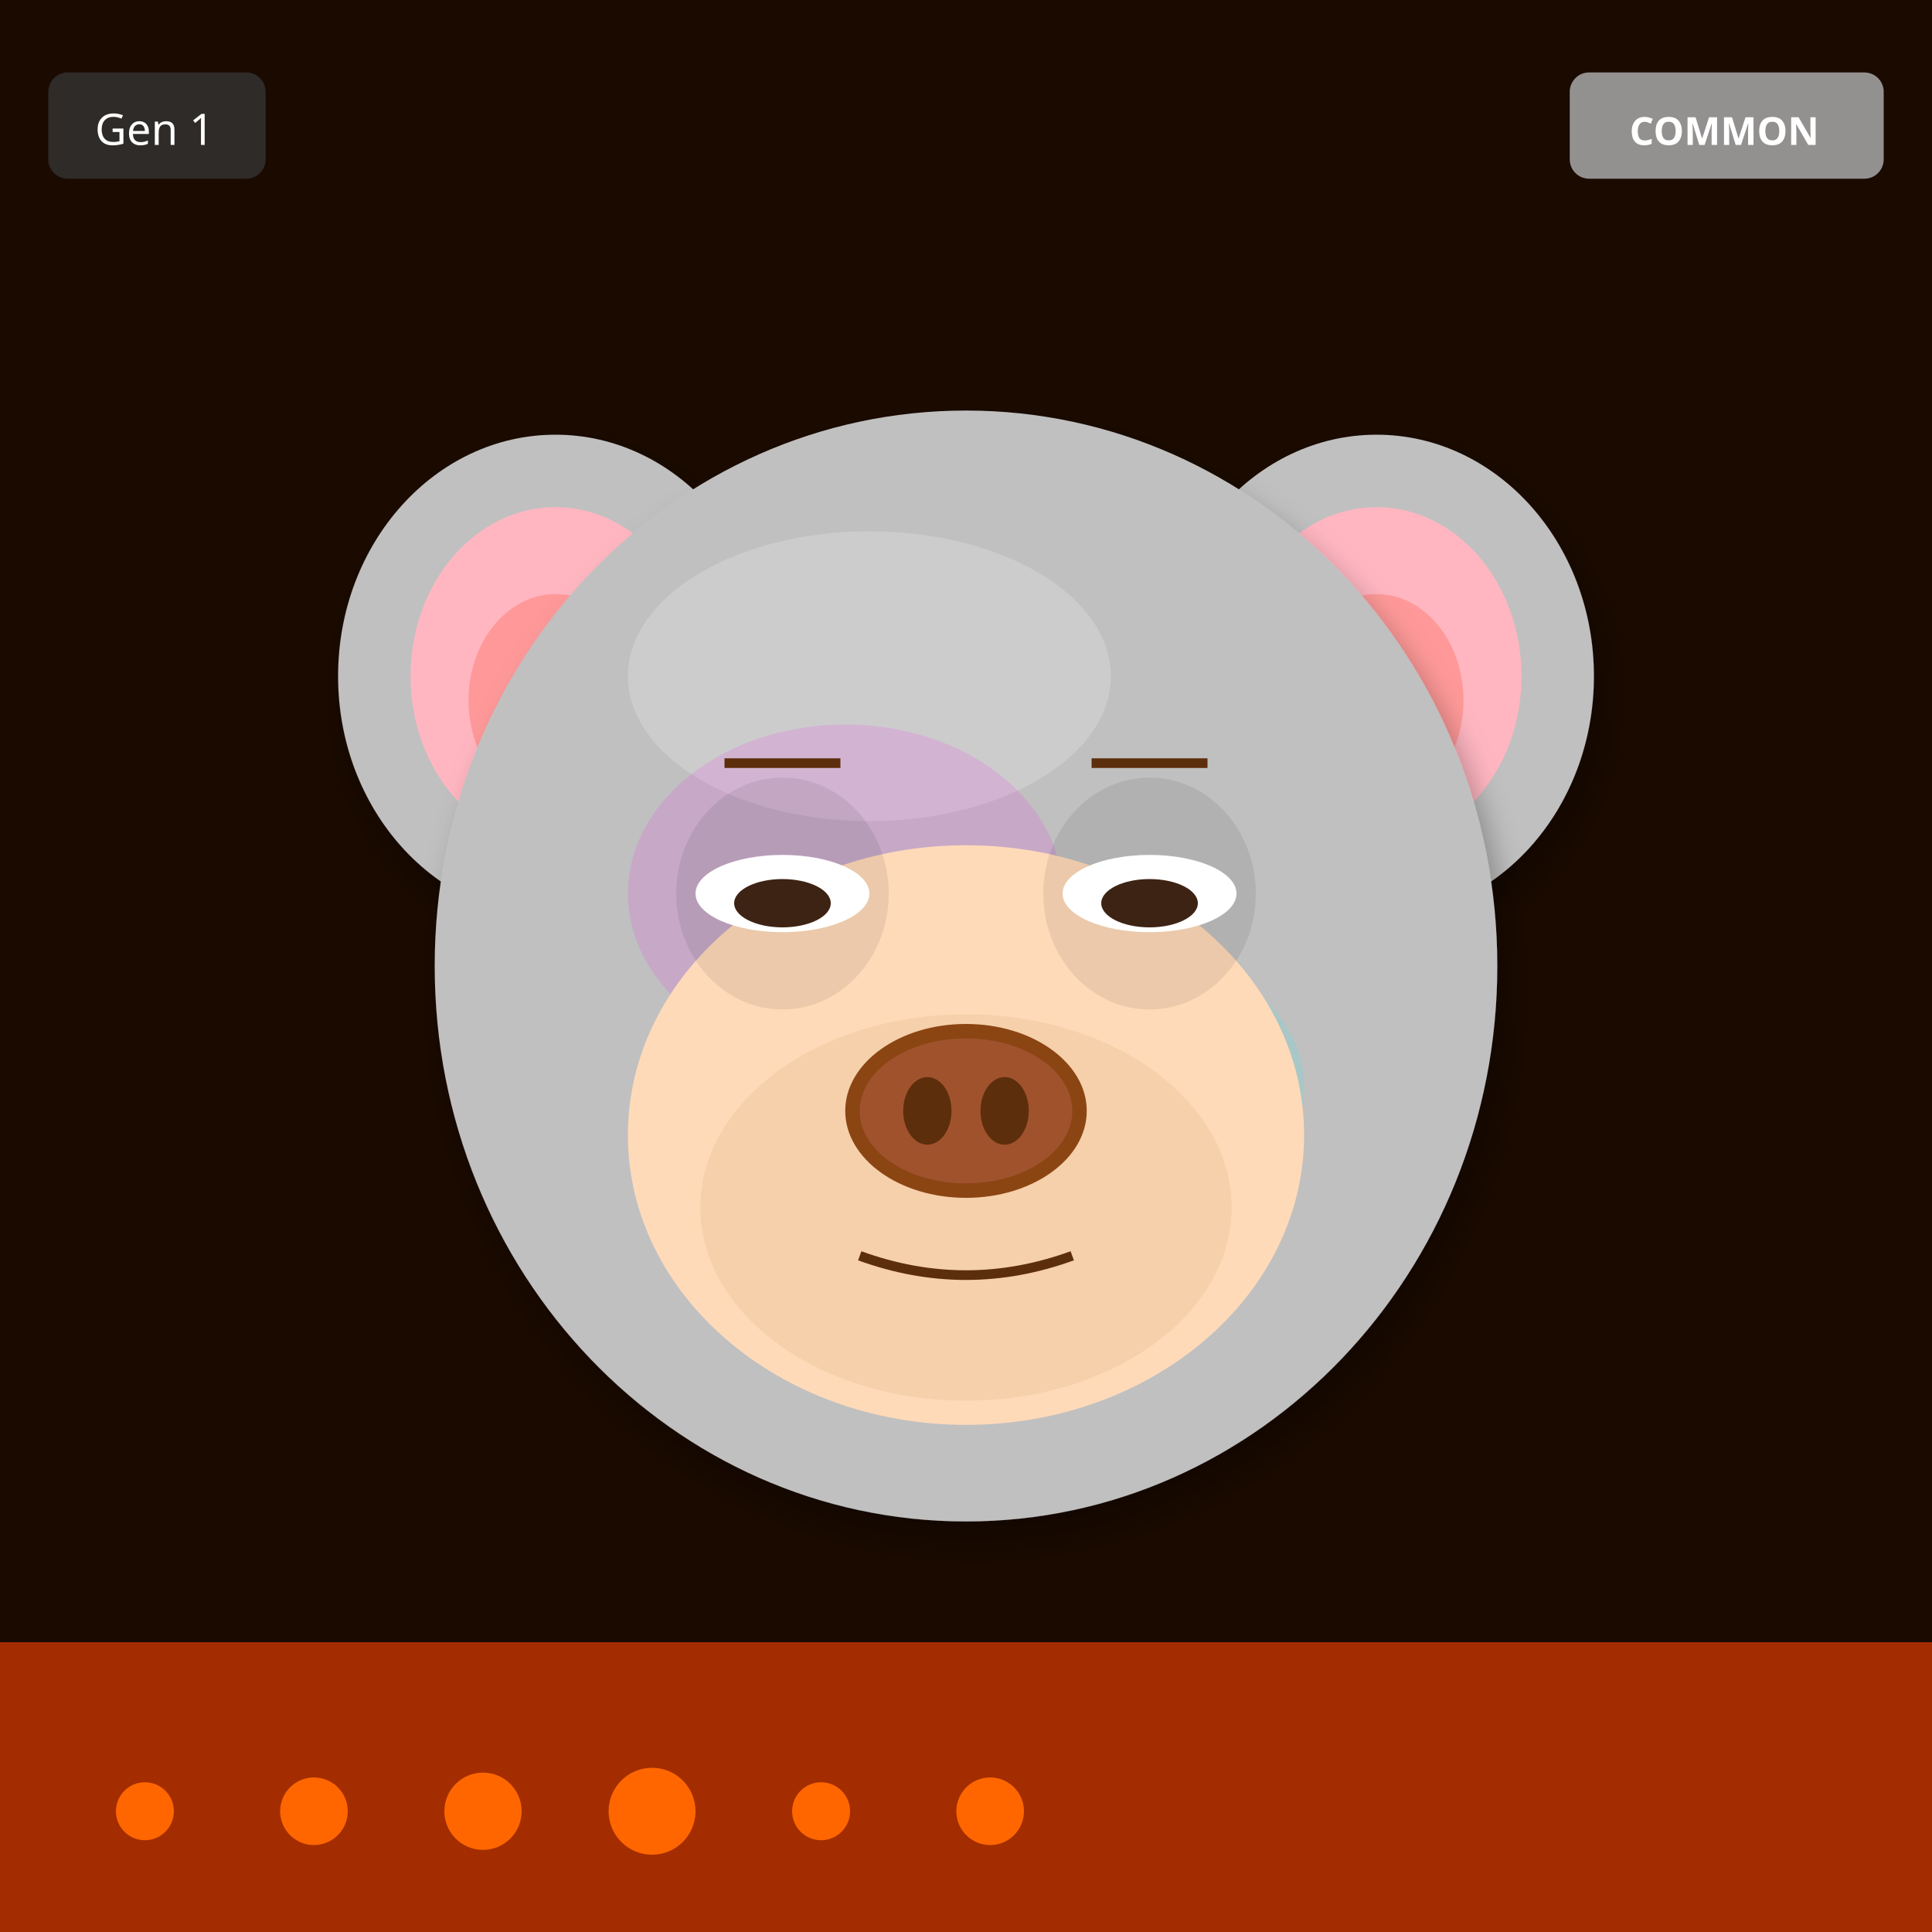
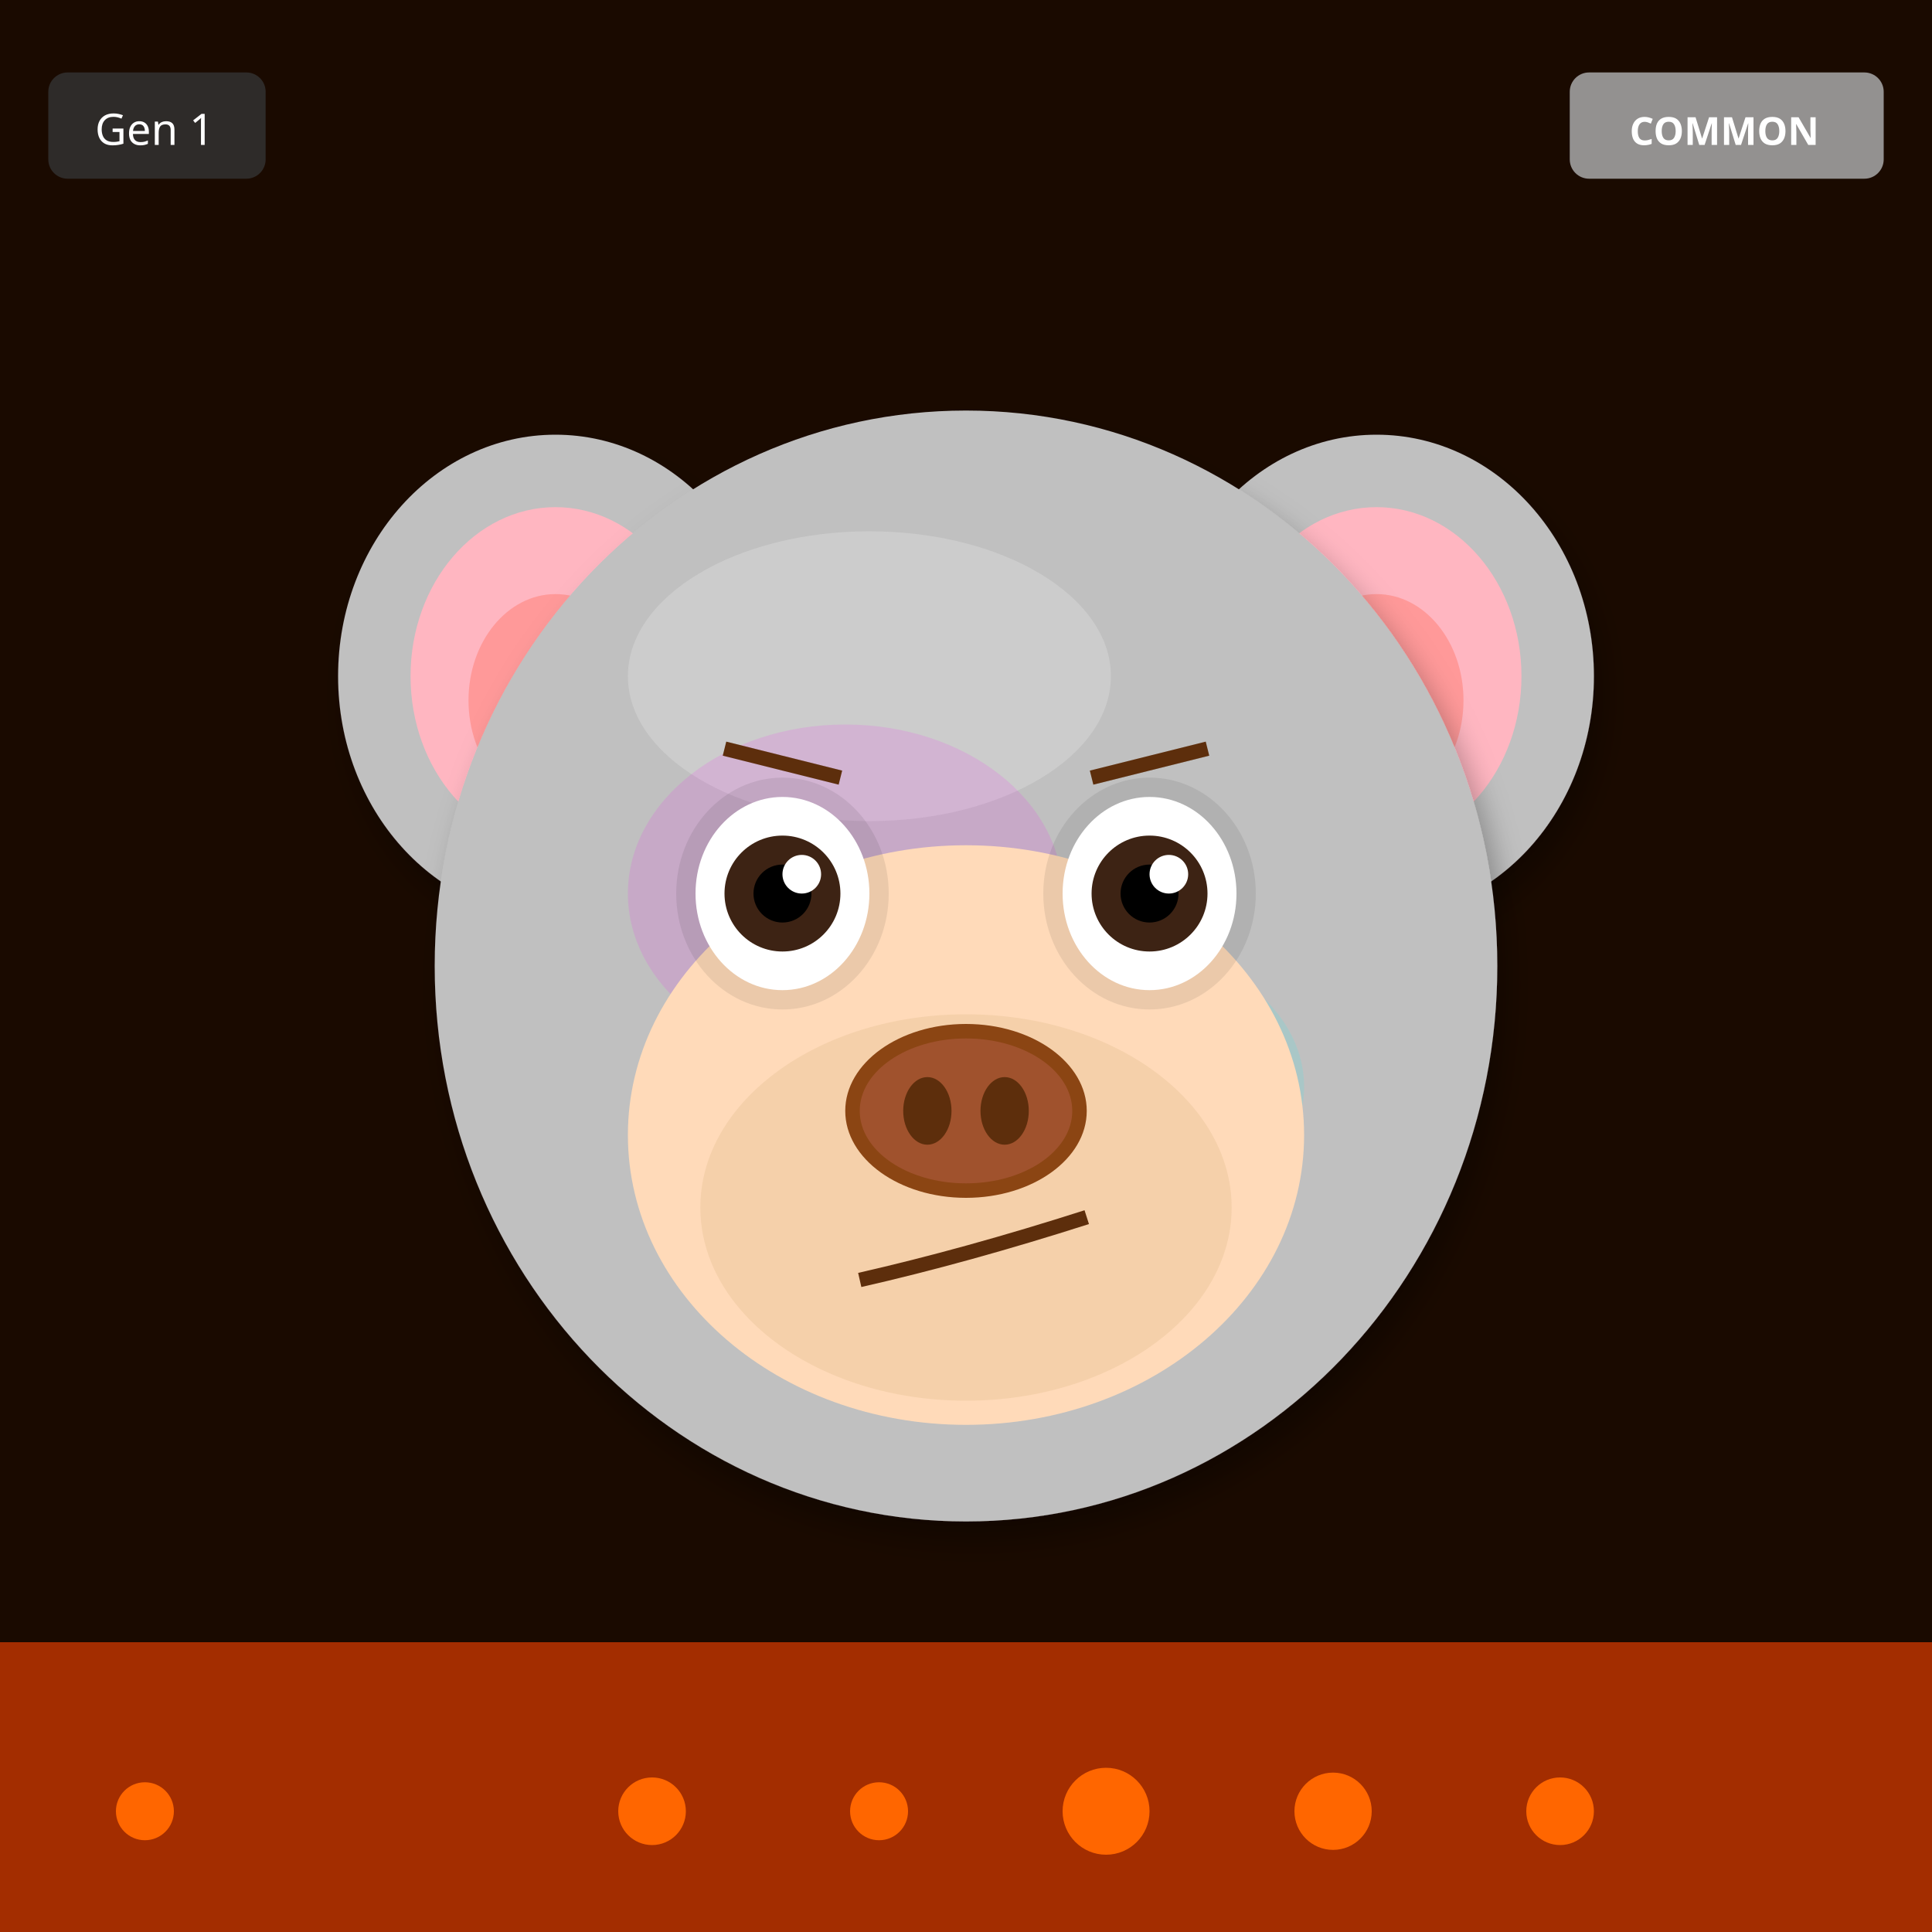
<svg xmlns="http://www.w3.org/2000/svg" width="400" height="400" viewBox="0 0 400 400">
  <defs>
    <filter id="shadow" x="-20%" y="-20%" width="140%" height="140%">
      <feDropShadow dx="2" dy="4" stdDeviation="3" flood-opacity="0.3" />
    </filter>
    <filter id="glow" x="-50%" y="-50%" width="200%" height="200%">
      <feGaussianBlur stdDeviation="8" result="blur" />
      <feMerge>
        <feMergeNode in="blur" />
        <feMergeNode in="SourceGraphic" />
      </feMerge>
    </filter>
    <linearGradient id="rainbow-body" x1="0%" y1="0%" x2="100%" y2="100%">
      <stop offset="0%" stop-color="#FF6B6B" />
      <stop offset="25%" stop-color="#FFE66D" />
      <stop offset="50%" stop-color="#4ECDC4" />
      <stop offset="75%" stop-color="#45B7D1" />
      <stop offset="100%" stop-color="#DDA0DD" />
    </linearGradient>
    <radialGradient id="galaxy-body" cx="30%" cy="30%">
      <stop offset="0%" stop-color="#E6E6FA" />
      <stop offset="50%" stop-color="#9370DB" />
      <stop offset="100%" stop-color="#1A0033" />
    </radialGradient>
    <linearGradient id="holo-body" x1="0%" y1="0%" x2="100%" y2="100%">
      <stop offset="0%" stop-color="#FF00FF" />
      <stop offset="50%" stop-color="#00FFFF" />
      <stop offset="100%" stop-color="#FFFF00" />
    </linearGradient>
    <linearGradient id="sky-gradient" x1="0%" y1="0%" x2="0%" y2="100%">
      <stop offset="0%" stop-color="#87CEEB" />
      <stop offset="100%" stop-color="#E0F4FF" />
    </linearGradient>
    <linearGradient id="grass-gradient" x1="0%" y1="0%" x2="0%" y2="100%">
      <stop offset="0%" stop-color="#90EE90" />
      <stop offset="100%" stop-color="#228B22" />
    </linearGradient>
    <linearGradient id="sunset-gradient" x1="0%" y1="0%" x2="0%" y2="100%">
      <stop offset="0%" stop-color="#FF6B6B" />
      <stop offset="50%" stop-color="#FFE66D" />
      <stop offset="100%" stop-color="#4ECDC4" />
    </linearGradient>
    <linearGradient id="aurora-gradient" x1="0%" y1="0%" x2="100%" y2="100%">
      <stop offset="0%" stop-color="#0D1B2A" />
      <stop offset="30%" stop-color="#00FF7F" />
      <stop offset="70%" stop-color="#FF00FF" />
      <stop offset="100%" stop-color="#0D1B2A" />
    </linearGradient>
    <radialGradient id="multiverse-gradient" cx="50%" cy="50%">
      <stop offset="0%" stop-color="#FFD700" />
      <stop offset="40%" stop-color="#FF00FF" />
      <stop offset="70%" stop-color="#00FFFF" />
      <stop offset="100%" stop-color="#000" />
    </radialGradient>
    <linearGradient id="rift-gradient" x1="0%" y1="0%" x2="100%" y2="100%">
      <stop offset="0%" stop-color="#000" />
      <stop offset="30%" stop-color="#9400D3" />
      <stop offset="50%" stop-color="#00FFFF" />
      <stop offset="70%" stop-color="#9400D3" />
      <stop offset="100%" stop-color="#000" />
    </linearGradient>
    <linearGradient id="heaven-gradient" x1="0%" y1="0%" x2="0%" y2="100%">
      <stop offset="0%" stop-color="#FFF" />
      <stop offset="50%" stop-color="#FFD700" stop-opacity="0.3" />
      <stop offset="100%" stop-color="#F0F8FF" />
    </linearGradient>
    <clipPath id="head-clip">
      <ellipse cx="200" cy="200" rx="110" ry="115" />
    </clipPath>
  </defs>
  <rect width="400" height="400" fill="#1A0A00" />
  <rect x="0" y="340" width="400" height="60" fill="#FF4500" opacity="0.6" />
  <circle cx="30" cy="375" r="6" fill="#FF6600" />
-   <circle cx="65" cy="375" r="7" fill="#FF6600" />
-   <circle cx="100" cy="375" r="8" fill="#FF6600" />
-   <circle cx="135" cy="375" r="9" fill="#FF6600" />
-   <circle cx="170" cy="375" r="6" fill="#FF6600" />
-   <circle cx="205" cy="375" r="7" fill="#FF6600" />
+   <circle cx="323" cy="375" r="7" fill="#FF6600" />
+   <circle cx="276" cy="375" r="8" fill="#FF6600" />
+   <circle cx="229" cy="375" r="9" fill="#FF6600" />
+   <circle cx="182" cy="375" r="6" fill="#FF6600" />
+   <circle cx="135" cy="375" r="7" fill="#FF6600" />
  <ellipse cx="115" cy="140" rx="45" ry="50" fill="#C0C0C0" filter="url(#shadow)" />
  <ellipse cx="115" cy="140" rx="30" ry="35" fill="#FFB6C1" />
  <ellipse cx="115" cy="145" rx="18" ry="22" fill="#FF9999" />
  <ellipse cx="285" cy="140" rx="45" ry="50" fill="#C0C0C0" filter="url(#shadow)" />
  <ellipse cx="285" cy="140" rx="30" ry="35" fill="#FFB6C1" />
  <ellipse cx="285" cy="145" rx="18" ry="22" fill="#FF9999" />
  <ellipse cx="200" cy="200" rx="110" ry="115" fill="#C0C0C0" filter="url(#shadow)" />
  <ellipse cx="180" cy="140" rx="50" ry="30" fill="#E8E8E8" opacity="0.3" />
  <g clip-path="url(#head-clip)">
    <ellipse cx="175" cy="185" rx="45" ry="35" fill="#FF00FF" opacity="0.12" />
    <ellipse cx="230" cy="225" rx="40" ry="30" fill="#00FFFF" opacity="0.12" />
  </g>
  <ellipse cx="200" cy="235" rx="70" ry="60" fill="#FFDAB9" />
  <ellipse cx="200" cy="250" rx="55" ry="40" fill="#DEB887" opacity="0.3" />
  <ellipse cx="162" cy="185" rx="22" ry="24" fill="#000" opacity="0.08" />
  <ellipse cx="238" cy="185" rx="22" ry="24" fill="#000" opacity="0.08" />
-   <ellipse cx="162" cy="185" rx="18" ry="8" fill="white" />
-   <ellipse cx="162" cy="187" rx="10" ry="5" fill="#3D2314" />
-   <ellipse cx="238" cy="185" rx="18" ry="8" fill="white" />
-   <ellipse cx="238" cy="187" rx="10" ry="5" fill="#3D2314" />
+   <ellipse cx="162" cy="185" rx="18" ry="20" fill="white" />
+   <circle cx="162" cy="185" r="12" fill="#3D2314" />
+   <circle cx="162" cy="185" r="6" fill="#000" />
+   <circle cx="166" cy="181" r="4" fill="white" />
+   <ellipse cx="238" cy="185" rx="18" ry="20" fill="white" />
+   <circle cx="238" cy="185" r="12" fill="#3D2314" />
+   <circle cx="238" cy="185" r="6" fill="#000" />
+   <circle cx="242" cy="181" r="4" fill="white" />
  <g>
    <ellipse cx="200" cy="230" rx="25" ry="18" fill="#8B4513" />
    <ellipse cx="200" cy="230" rx="22" ry="15" fill="#A0522D" />
    <ellipse cx="192" cy="230" rx="5" ry="7" fill="#5D2E0C" />
    <ellipse cx="208" cy="230" rx="5" ry="7" fill="#5D2E0C" />
  </g>
-   <path d="M178 260 Q200 268 222 260" stroke="#5D2E0C" stroke-width="2" fill="none" />
-   <line x1="150" y1="158" x2="174" y2="158" stroke="#5D2E0C" stroke-width="2" />
-   <line x1="226" y1="158" x2="250" y2="158" stroke="#5D2E0C" stroke-width="2" />
+   <path d="M178 265 Q200 260 225 252" stroke="#5D2E0C" stroke-width="3" fill="none" />
+   <line x1="150" y1="155" x2="174" y2="161" stroke="#5D2E0C" stroke-width="3" />
+   <line x1="226" y1="161" x2="250" y2="155" stroke="#5D2E0C" stroke-width="3" />
  <g transform="translate(325, 15)">
    <rect width="65" height="22" rx="4" fill="#A0A0A0" opacity="0.9" />
    <text x="32" y="15" font-size="8" fill="#FFF" text-anchor="middle" font-family="sans-serif" font-weight="bold">COMMON</text>
  </g>
  <g transform="translate(10, 15)">
    <rect width="45" height="22" rx="4" fill="#333" opacity="0.8" />
    <text x="22" y="15" font-size="9" fill="#FFF" text-anchor="middle" font-family="sans-serif">Gen 1</text>
  </g>
</svg>
